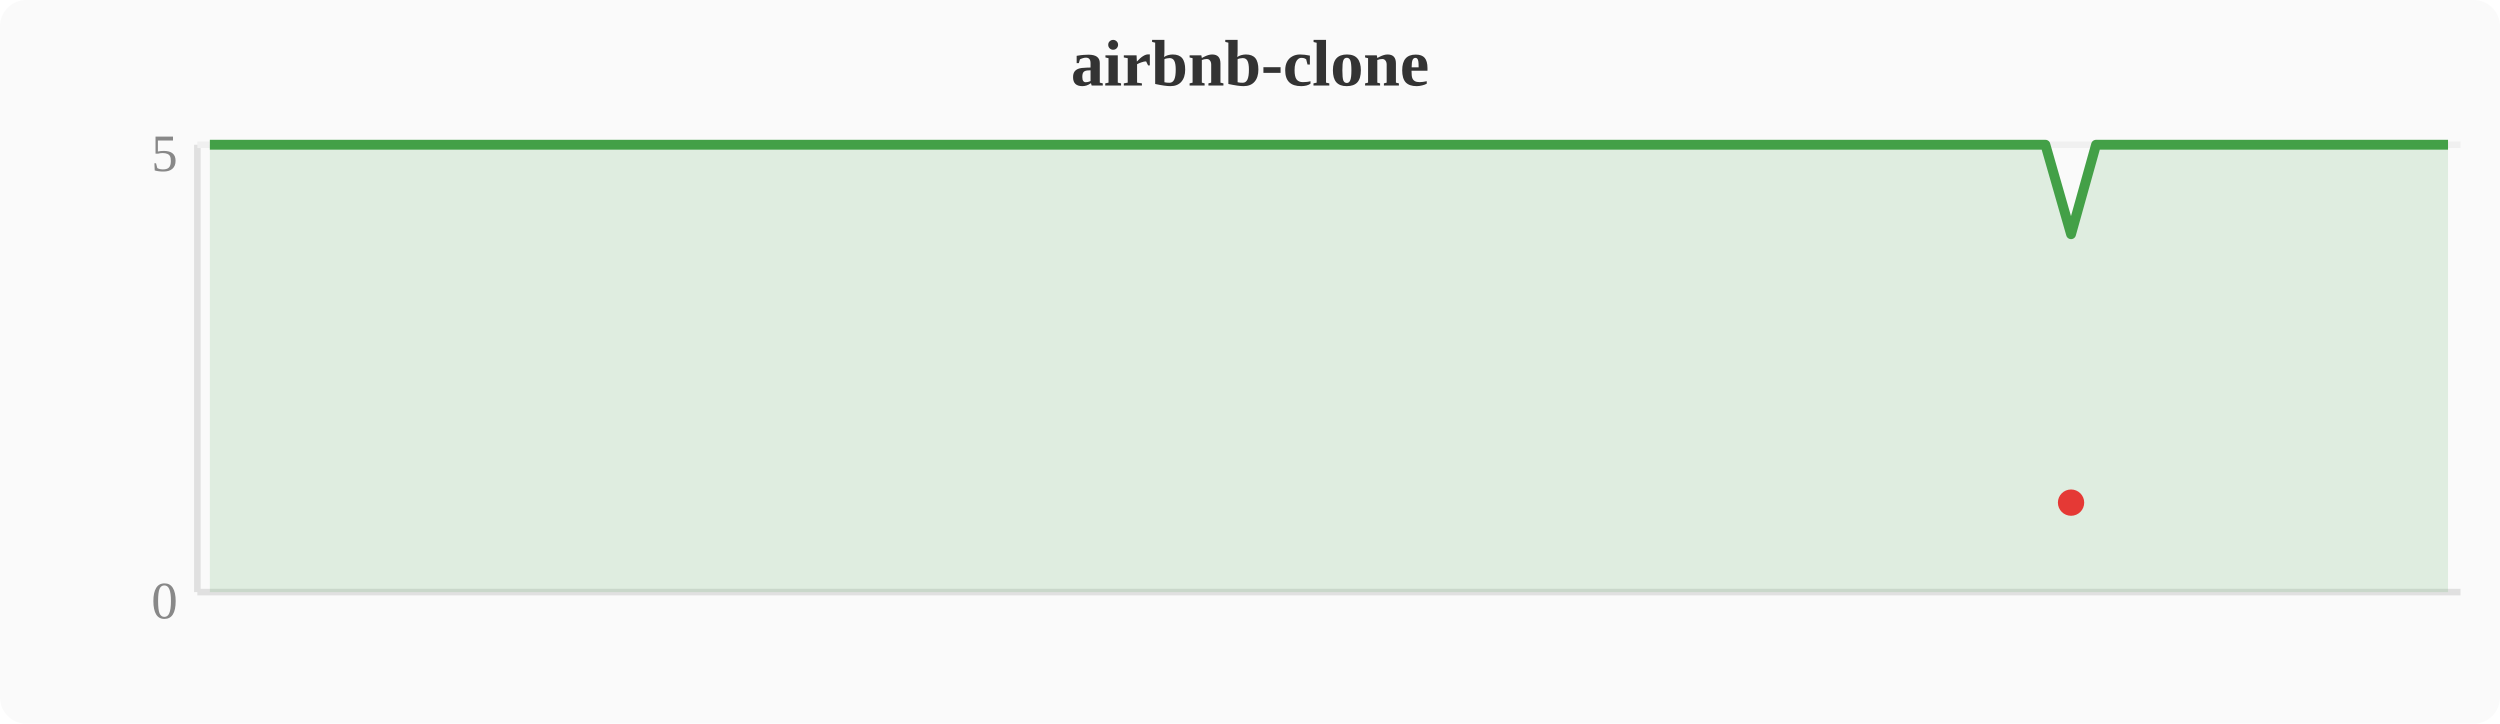
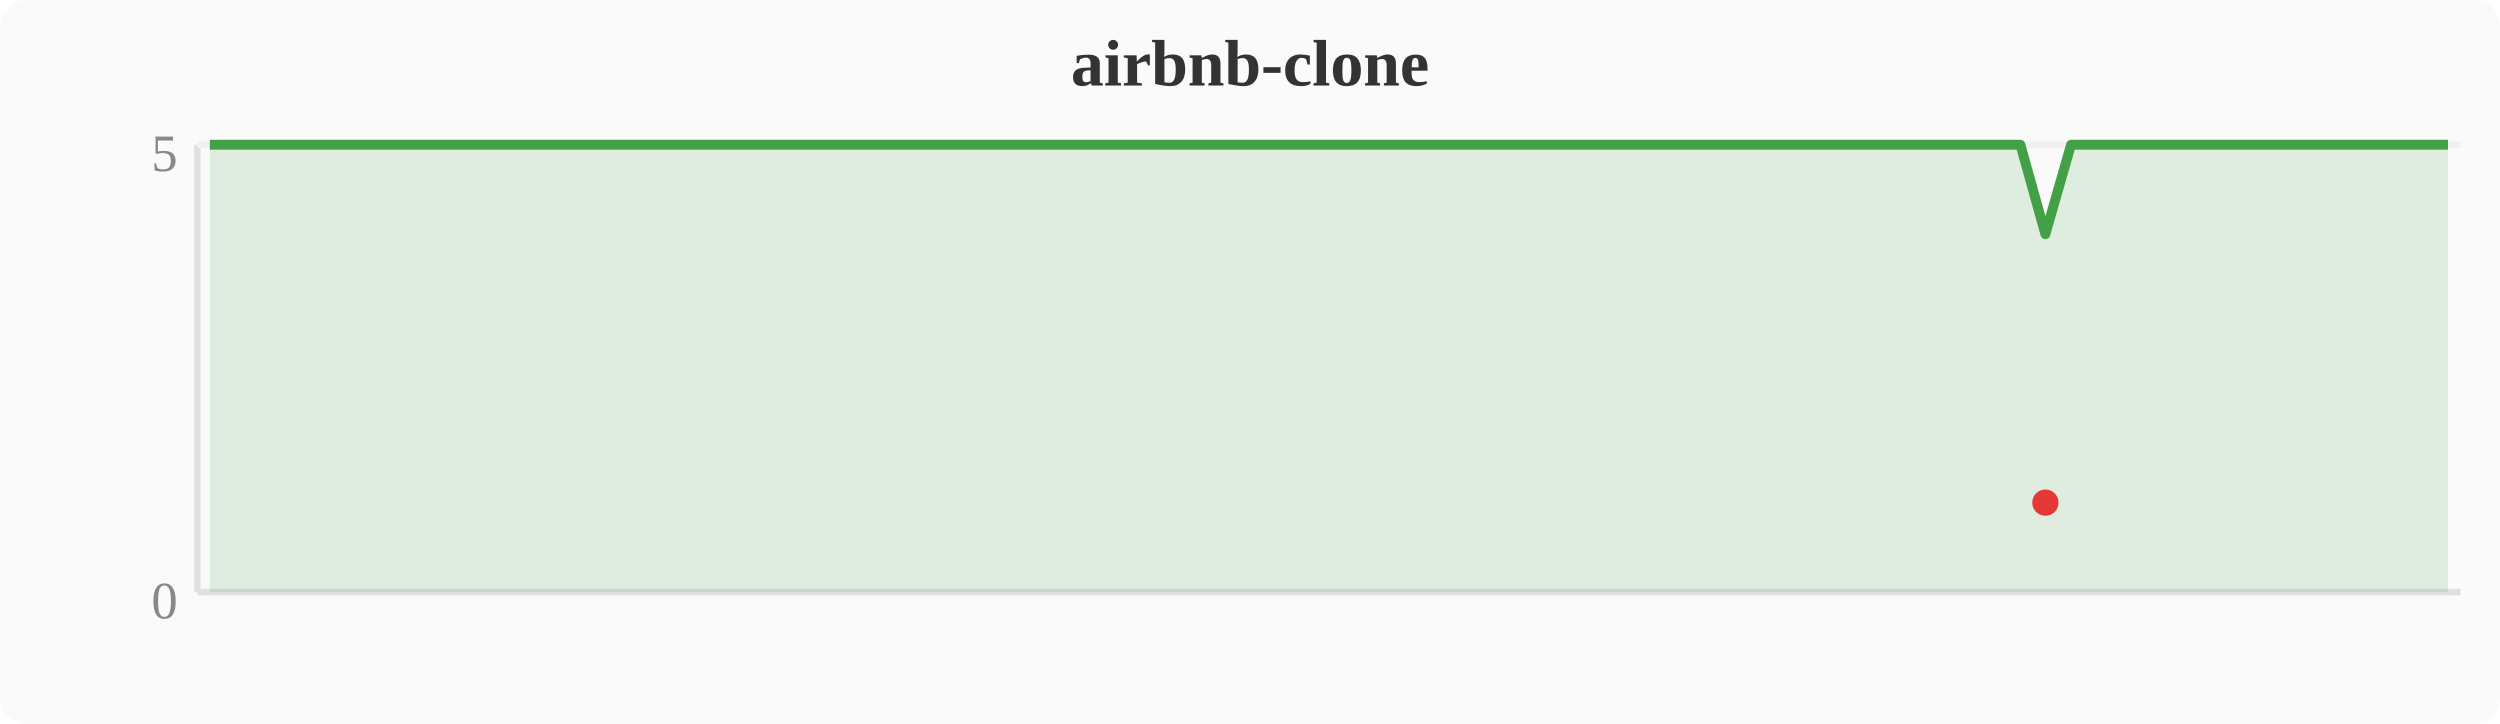
<svg xmlns="http://www.w3.org/2000/svg" width="380" height="110" viewBox="0 0 380 110">
  <rect width="380" height="110" fill="#fafafa" rx="4" />
  <text x="190" y="13" text-anchor="middle" font-size="10" font-weight="bold" fill="#333">airbnb-clone</text>
  <line x1="30" y1="22" x2="30" y2="90" stroke="#e0e0e0" stroke-width="1" />
  <line x1="30" y1="90" x2="374" y2="90" stroke="#e0e0e0" stroke-width="1" />
  <line x1="30" y1="22" x2="374" y2="22" stroke="#f0f0f0" stroke-width="1" />
  <text x="27" y="94" text-anchor="end" font-size="8" fill="#888">0</text>
  <text x="27" y="26" text-anchor="end" font-size="8" fill="#888">5</text>
-   <polygon points="31.9,22.0 35.7,22.0 39.6,22.0 43.4,22.0 47.2,22.0 51.0,22.0 54.8,22.0 58.7,22.0 62.5,22.0 66.3,22.0 70.1,22.0 74.0,22.0 77.8,22.0 81.6,22.0 85.4,22.0 89.2,22.0 93.1,22.0 96.9,22.0 100.7,22.0 104.5,22.0 108.4,22.0 112.2,22.0 116.0,22.0 119.8,22.0 123.6,22.0 127.5,22.0 131.3,22.0 135.1,22.0 138.9,22.0 142.8,22.0 146.6,22.0 150.4,22.0 154.2,22.0 158.0,22.0 161.9,22.0 165.7,22.0 169.5,22.0 173.3,22.0 177.2,22.0 181.0,22.0 184.8,22.0 188.6,22.0 192.4,22.0 196.3,22.0 200.1,22.0 203.9,22.0 207.7,22.0 211.6,22.0 215.4,22.0 219.2,22.0 223.0,22.0 226.8,22.0 230.7,22.0 234.5,22.0 238.3,22.0 242.1,22.0 246.0,22.0 249.8,22.0 253.6,22.0 257.4,22.0 261.2,22.0 265.1,22.0 268.9,22.0 272.7,22.0 276.5,22.0 280.4,22.0 284.2,22.0 288.0,22.0 291.8,22.0 295.6,22.0 299.5,22.0 303.3,22.0 307.1,22.0 310.9,22.0 314.8,35.6 318.6,22.0 322.4,22.0 326.2,22.0 330.0,22.0 333.9,22.0 337.7,22.0 341.5,22.0 345.3,22.0 349.2,22.0 353.0,22.0 356.8,22.0 360.6,22.0 364.4,22.0 368.3,22.0 372.1,22.0 372.1,90 31.9,90" fill="#43a047" opacity="0.15" />
-   <polyline points="31.9,22.0 35.7,22.0 39.6,22.0 43.4,22.0 47.2,22.0 51.0,22.0 54.8,22.0 58.7,22.0 62.5,22.0 66.3,22.0 70.1,22.0 74.0,22.0 77.8,22.0 81.6,22.0 85.4,22.0 89.2,22.0 93.1,22.0 96.9,22.0 100.7,22.0 104.5,22.0 108.4,22.0 112.2,22.0 116.0,22.0 119.8,22.0 123.6,22.0 127.5,22.0 131.3,22.0 135.1,22.0 138.9,22.0 142.8,22.0 146.6,22.0 150.4,22.0 154.2,22.0 158.0,22.0 161.9,22.0 165.7,22.0 169.5,22.0 173.3,22.0 177.2,22.0 181.0,22.0 184.8,22.0 188.6,22.0 192.4,22.0 196.3,22.0 200.1,22.0 203.9,22.0 207.7,22.0 211.6,22.0 215.4,22.0 219.2,22.0 223.0,22.0 226.8,22.0 230.7,22.0 234.5,22.0 238.3,22.0 242.1,22.0 246.0,22.0 249.8,22.0 253.6,22.0 257.4,22.0 261.2,22.0 265.1,22.0 268.9,22.0 272.7,22.0 276.5,22.0 280.4,22.0 284.2,22.0 288.0,22.0 291.8,22.0 295.6,22.0 299.5,22.0 303.3,22.0 307.1,22.0 310.9,22.0 314.8,35.6 318.6,22.0 322.4,22.0 326.2,22.0 330.0,22.0 333.9,22.0 337.7,22.0 341.5,22.0 345.3,22.0 349.2,22.0 353.0,22.0 356.8,22.0 360.6,22.0 364.4,22.0 368.3,22.0 372.1,22.0" fill="none" stroke="#43a047" stroke-width="1.5" stroke-linejoin="round" />
-   <circle cx="314.8" cy="76.4" r="2" fill="#e53935" />
+   <polygon points="31.9,22.0 35.7,22.0 39.6,22.0 43.4,22.0 47.2,22.0 51.0,22.0 54.8,22.0 58.7,22.0 62.5,22.0 66.3,22.0 70.1,22.0 74.0,22.0 77.8,22.0 81.6,22.0 85.4,22.0 89.2,22.0 93.1,22.0 96.9,22.0 100.7,22.0 104.5,22.0 108.4,22.0 112.2,22.0 116.0,22.0 119.8,22.0 123.6,22.0 127.5,22.0 131.3,22.0 135.1,22.0 138.9,22.0 142.8,22.0 146.6,22.0 150.4,22.0 154.2,22.0 158.0,22.0 161.9,22.0 165.7,22.0 169.5,22.0 173.3,22.0 177.2,22.0 181.0,22.0 184.8,22.0 188.6,22.0 192.4,22.0 196.3,22.0 200.1,22.0 203.9,22.0 207.7,22.0 211.6,22.0 215.4,22.0 219.2,22.0 223.0,22.0 226.8,22.0 230.7,22.0 234.5,22.0 238.3,22.0 242.1,22.0 246.0,22.0 249.8,22.0 253.6,22.0 257.4,22.0 261.2,22.0 265.1,22.0 268.9,22.0 272.7,22.0 276.5,22.0 280.4,22.0 284.2,22.0 288.0,22.0 291.8,22.0 295.6,22.0 299.5,22.0 303.3,22.0 307.1,22.0 310.9,35.6 314.8,22.0 318.6,22.0 322.4,22.0 326.2,22.0 330.0,22.0 333.9,22.0 337.7,22.0 341.5,22.0 345.3,22.0 349.2,22.0 353.0,22.0 356.8,22.0 360.6,22.0 364.4,22.0 368.3,22.0 372.1,22.0 372.1,90 31.9,90" fill="#43a047" opacity="0.15" />
+   <polyline points="31.9,22.0 35.7,22.0 39.6,22.0 43.4,22.0 47.2,22.0 51.0,22.0 54.8,22.0 58.7,22.0 62.5,22.0 66.3,22.0 70.1,22.0 74.0,22.0 77.8,22.0 81.6,22.0 85.4,22.0 89.2,22.0 93.1,22.0 96.9,22.0 100.7,22.0 104.5,22.0 108.4,22.0 112.2,22.0 116.0,22.0 119.8,22.0 123.6,22.0 127.5,22.0 131.3,22.0 135.1,22.0 138.9,22.0 142.8,22.0 146.6,22.0 150.4,22.0 154.2,22.0 158.0,22.0 161.9,22.0 165.7,22.0 169.5,22.0 173.3,22.0 177.2,22.0 181.0,22.0 184.8,22.0 188.6,22.0 192.4,22.0 196.3,22.0 200.1,22.0 203.9,22.0 207.7,22.0 211.6,22.0 215.4,22.0 219.2,22.0 223.0,22.0 226.8,22.0 230.7,22.0 234.5,22.0 238.3,22.0 242.1,22.0 246.0,22.0 249.8,22.0 253.6,22.0 257.4,22.0 261.2,22.0 265.1,22.0 268.9,22.0 272.7,22.0 276.5,22.0 280.4,22.0 284.2,22.0 288.0,22.0 291.8,22.0 295.6,22.0 299.5,22.0 303.3,22.0 307.1,22.0 310.9,35.6 314.8,22.0 318.6,22.0 322.4,22.0 326.2,22.0 330.0,22.0 333.9,22.0 337.7,22.0 341.5,22.0 345.3,22.0 349.2,22.0 353.0,22.0 356.8,22.0 360.6,22.0 364.4,22.0 368.3,22.0 372.1,22.0" fill="none" stroke="#43a047" stroke-width="1.5" stroke-linejoin="round" />
+   <circle cx="310.9" cy="76.4" r="2" fill="#e53935" />
</svg>
